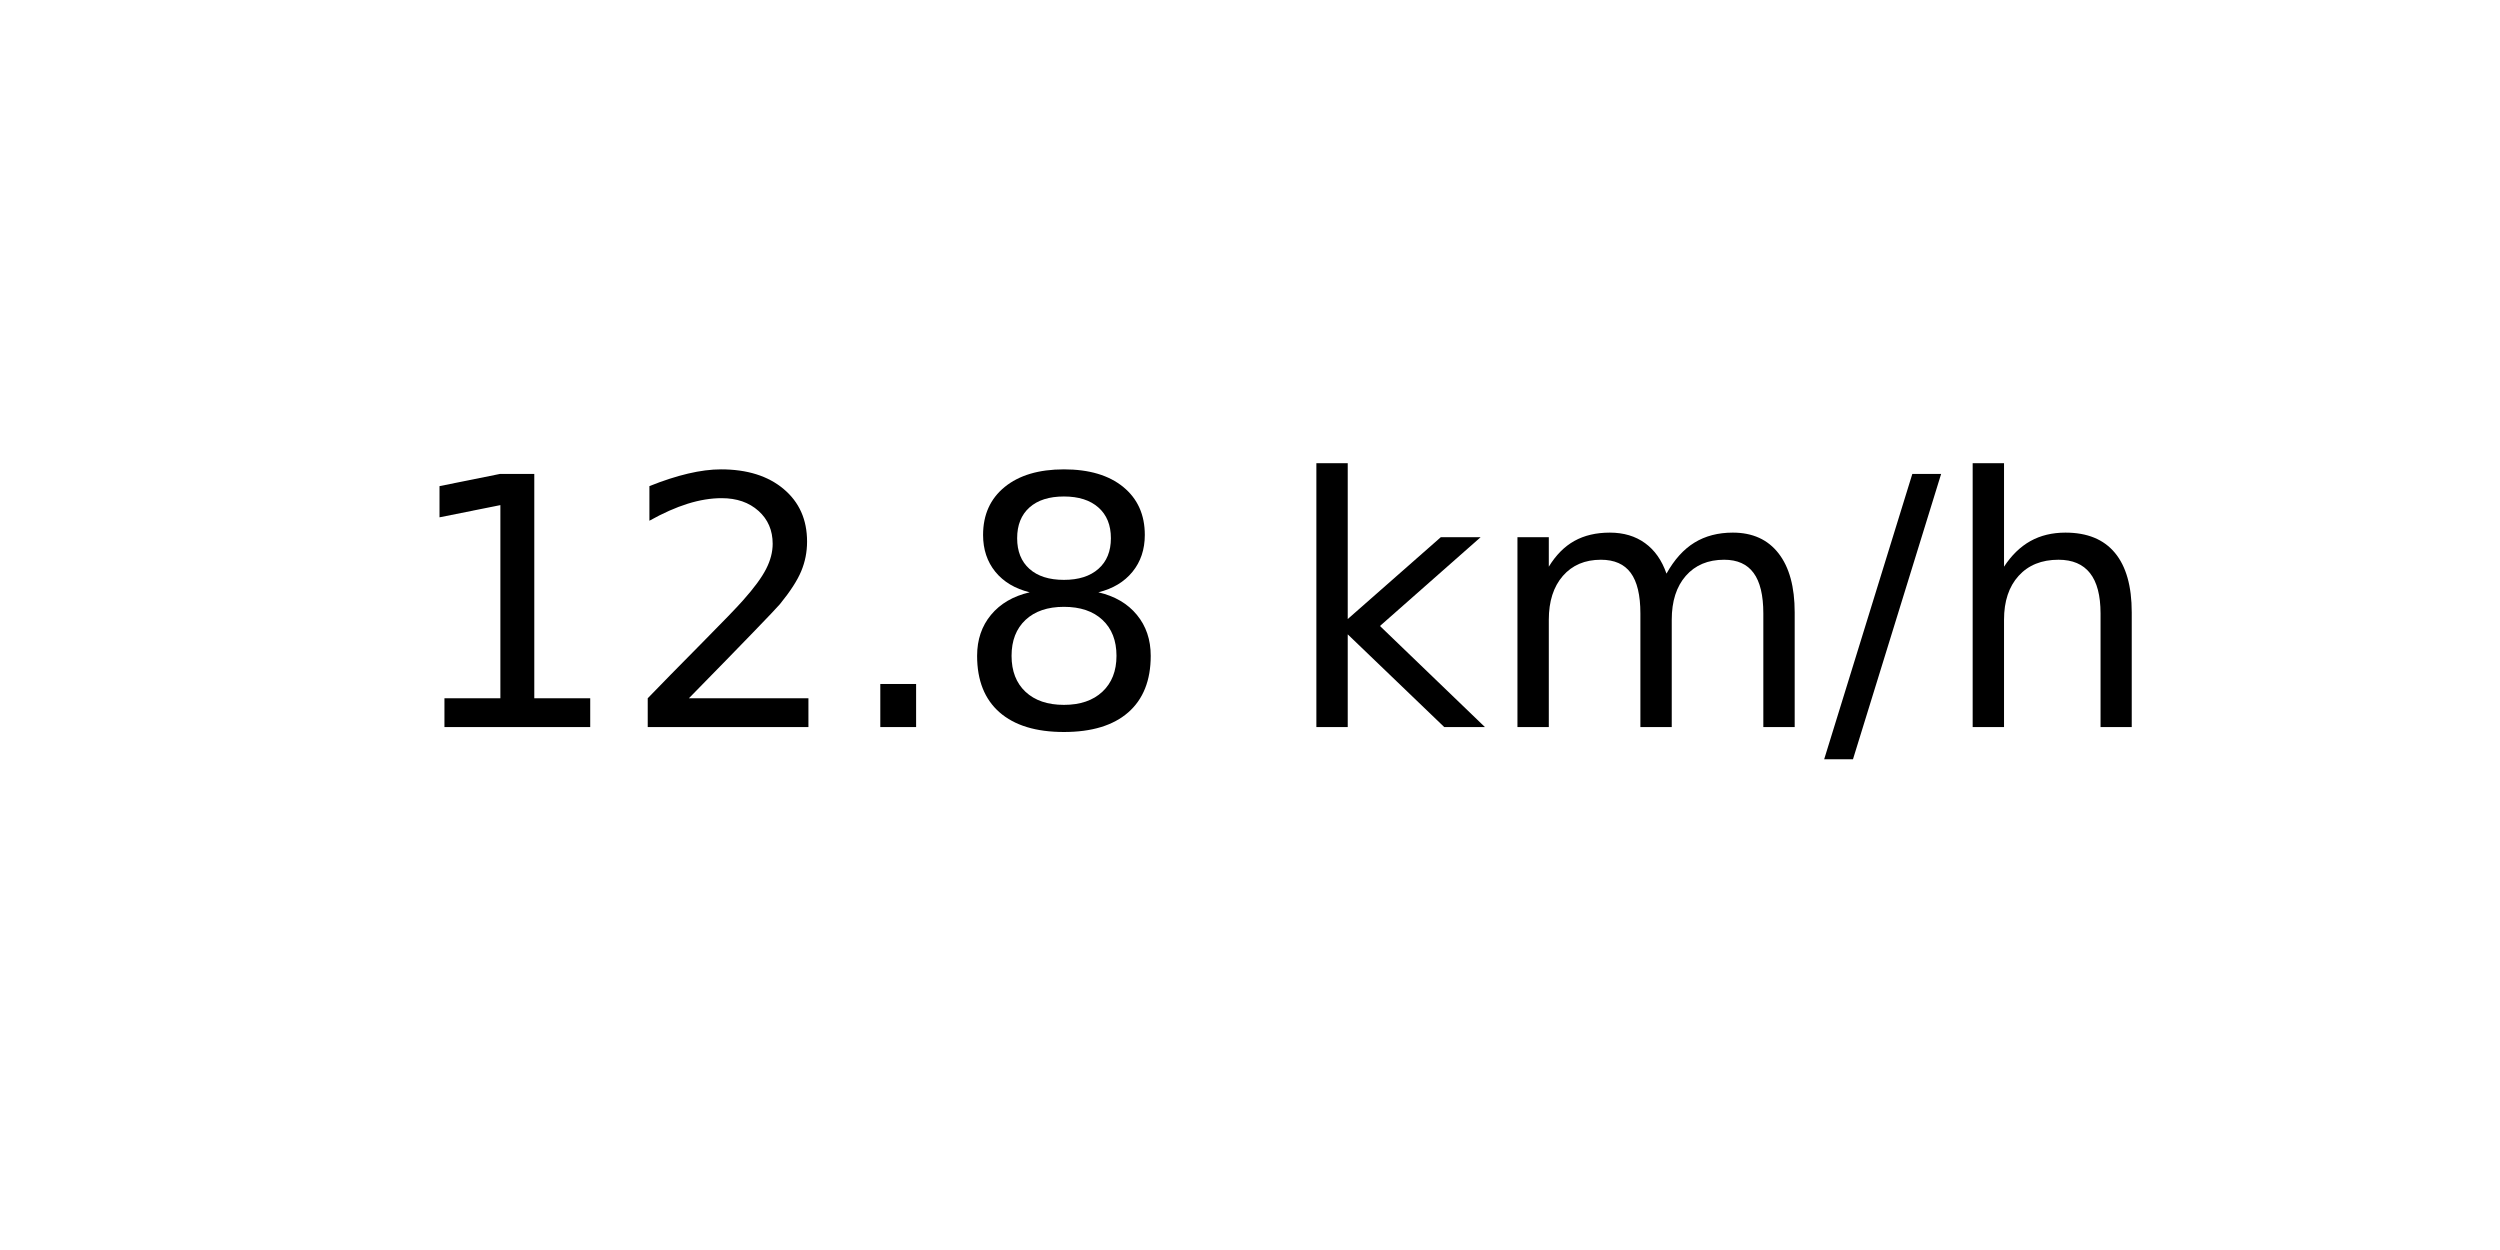
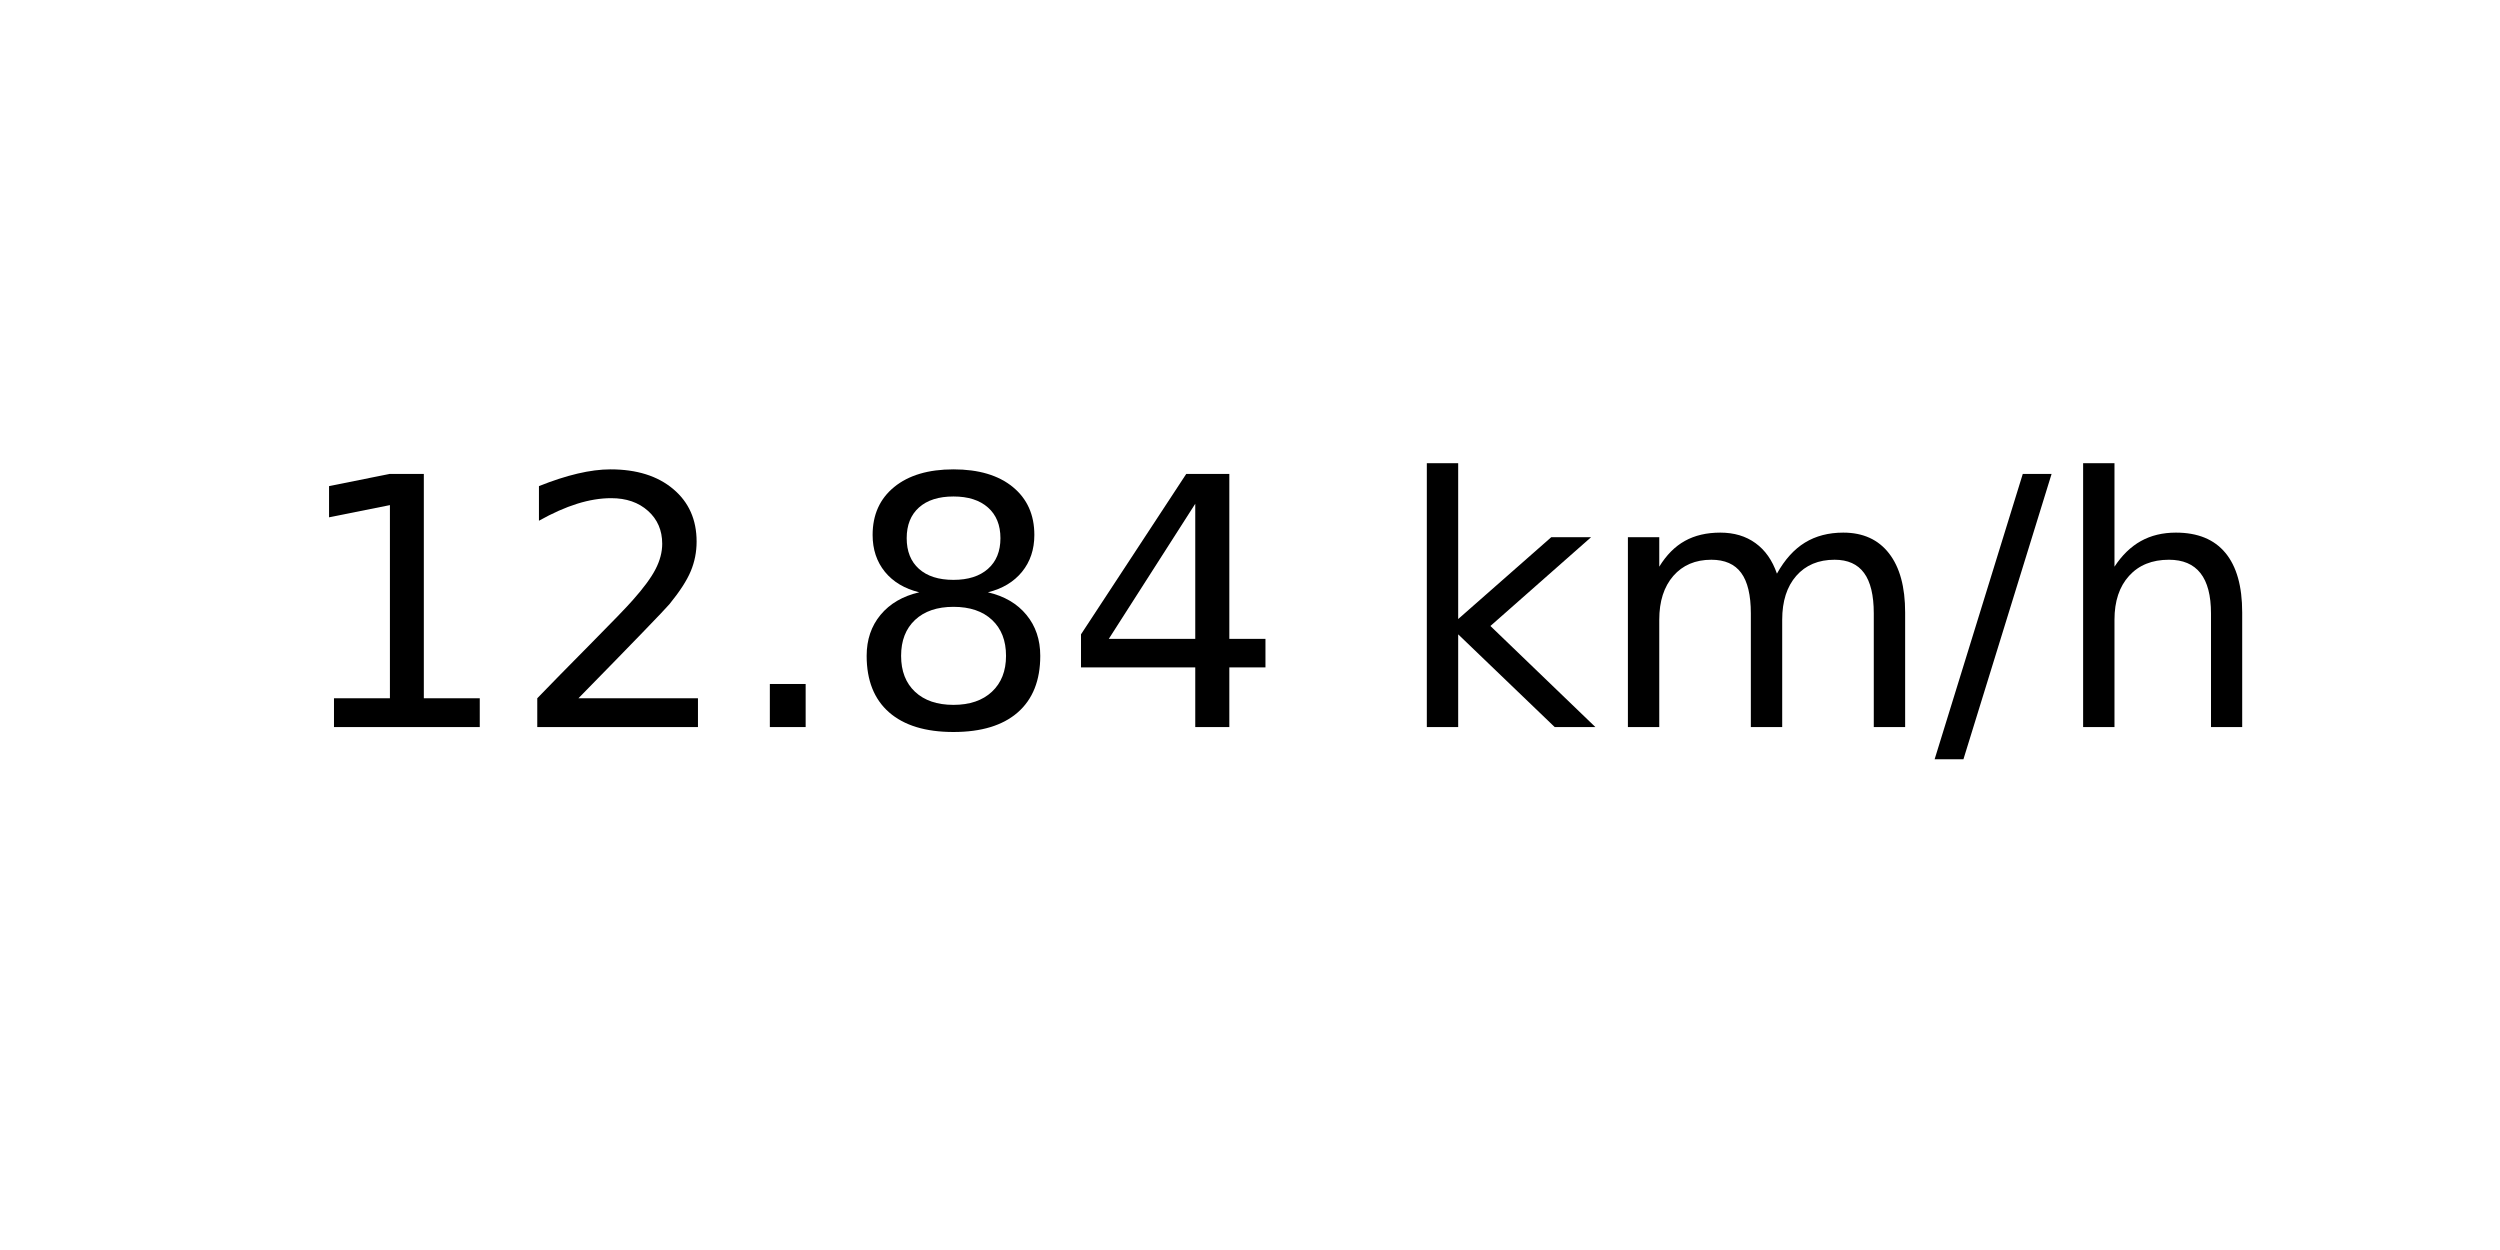
<svg xmlns="http://www.w3.org/2000/svg" xmlns:xlink="http://www.w3.org/1999/xlink" width="72pt" height="36pt" viewBox="0 0 72 36" version="1.1">
  <defs>
    <style type="text/css">*{stroke-linejoin: round; stroke-linecap: butt}</style>
  </defs>
  <g id="figure_1">
    <g id="axes_1">
      <g id="text_1">
-         <g transform="translate(11.55937 20.93937) scale(0.1 -0.1)">
+         <g transform="translate(8.378125 20.93937) scale(0.1 -0.1)">
          <defs>
            <path id="DejaVuSans-31" d="M 794 531  L 1825 531  L 1825 4091  L 703 3866  L 703 4441  L 1819 4666  L 2450 4666  L 2450 531  L 3481 531  L 3481 0  L 794 0  L 794 531  z " transform="scale(0.015625)" />
            <path id="DejaVuSans-32" d="M 1228 531  L 3431 531  L 3431 0  L 469 0  L 469 531  Q 828 903 1448 1529  Q 2069 2156 2228 2338  Q 2531 2678 2651 2914  Q 2772 3150 2772 3378  Q 2772 3750 2511 3984  Q 2250 4219 1831 4219  Q 1534 4219 1204 4116  Q 875 4013 500 3803  L 500 4441  Q 881 4594 1212 4672  Q 1544 4750 1819 4750  Q 2544 4750 2975 4387  Q 3406 4025 3406 3419  Q 3406 3131 3298 2873  Q 3191 2616 2906 2266  Q 2828 2175 2409 1742  Q 1991 1309 1228 531  z " transform="scale(0.015625)" />
            <path id="DejaVuSans-2e" d="M 684 794  L 1344 794  L 1344 0  L 684 0  L 684 794  z " transform="scale(0.015625)" />
            <path id="DejaVuSans-38" d="M 2034 2216  Q 1584 2216 1326 1975  Q 1069 1734 1069 1313  Q 1069 891 1326 650  Q 1584 409 2034 409  Q 2484 409 2743 651  Q 3003 894 3003 1313  Q 3003 1734 2745 1975  Q 2488 2216 2034 2216  z M 1403 2484  Q 997 2584 770 2862  Q 544 3141 544 3541  Q 544 4100 942 4425  Q 1341 4750 2034 4750  Q 2731 4750 3128 4425  Q 3525 4100 3525 3541  Q 3525 3141 3298 2862  Q 3072 2584 2669 2484  Q 3125 2378 3379 2068  Q 3634 1759 3634 1313  Q 3634 634 3220 271  Q 2806 -91 2034 -91  Q 1263 -91 848 271  Q 434 634 434 1313  Q 434 1759 690 2068  Q 947 2378 1403 2484  z M 1172 3481  Q 1172 3119 1398 2916  Q 1625 2713 2034 2713  Q 2441 2713 2670 2916  Q 2900 3119 2900 3481  Q 2900 3844 2670 4047  Q 2441 4250 2034 4250  Q 1625 4250 1398 4047  Q 1172 3844 1172 3481  z " transform="scale(0.015625)" />
+             <path id="DejaVuSans-34" d="M 2419 4116  L 825 1625  L 2419 1625  L 2419 4116  z M 2253 4666  L 3047 4666  L 3047 1625  L 3713 1625  L 3713 1100  L 3047 1100  L 3047 0  L 2419 0  L 2419 1100  L 313 1100  L 313 1709  L 2253 4666  z " transform="scale(0.015625)" />
            <path id="DejaVuSans-20" transform="scale(0.015625)" />
            <path id="DejaVuSans-6b" d="M 581 4863  L 1159 4863  L 1159 1991  L 2875 3500  L 3609 3500  L 1753 1863  L 3688 0  L 2938 0  L 1159 1709  L 1159 0  L 581 0  L 581 4863  z " transform="scale(0.015625)" />
            <path id="DejaVuSans-6d" d="M 3328 2828  Q 3544 3216 3844 3400  Q 4144 3584 4550 3584  Q 5097 3584 5394 3201  Q 5691 2819 5691 2113  L 5691 0  L 5113 0  L 5113 2094  Q 5113 2597 4934 2840  Q 4756 3084 4391 3084  Q 3944 3084 3684 2787  Q 3425 2491 3425 1978  L 3425 0  L 2847 0  L 2847 2094  Q 2847 2600 2669 2842  Q 2491 3084 2119 3084  Q 1678 3084 1418 2786  Q 1159 2488 1159 1978  L 1159 0  L 581 0  L 581 3500  L 1159 3500  L 1159 2956  Q 1356 3278 1631 3431  Q 1906 3584 2284 3584  Q 2666 3584 2933 3390  Q 3200 3197 3328 2828  z " transform="scale(0.015625)" />
            <path id="DejaVuSans-2f" d="M 1625 4666  L 2156 4666  L 531 -594  L 0 -594  L 1625 4666  z " transform="scale(0.015625)" />
            <path id="DejaVuSans-68" d="M 3513 2113  L 3513 0  L 2938 0  L 2938 2094  Q 2938 2591 2744 2837  Q 2550 3084 2163 3084  Q 1697 3084 1428 2787  Q 1159 2491 1159 1978  L 1159 0  L 581 0  L 581 4863  L 1159 4863  L 1159 2956  Q 1366 3272 1645 3428  Q 1925 3584 2291 3584  Q 2894 3584 3203 3211  Q 3513 2838 3513 2113  z " transform="scale(0.015625)" />
          </defs>
          <use xlink:href="#DejaVuSans-31" />
          <use xlink:href="#DejaVuSans-32" x="63.623" />
          <use xlink:href="#DejaVuSans-2e" x="127.246" />
          <use xlink:href="#DejaVuSans-38" x="159.033" />
-           <use xlink:href="#DejaVuSans-20" x="222.656" />
-           <use xlink:href="#DejaVuSans-6b" x="254.443" />
-           <use xlink:href="#DejaVuSans-6d" x="312.354" />
-           <use xlink:href="#DejaVuSans-2f" x="409.766" />
-           <use xlink:href="#DejaVuSans-68" x="443.457" />
+           <use xlink:href="#DejaVuSans-34" x="222.656" />
+           <use xlink:href="#DejaVuSans-20" x="286.279" />
+           <use xlink:href="#DejaVuSans-6b" x="318.066" />
+           <use xlink:href="#DejaVuSans-6d" x="375.977" />
+           <use xlink:href="#DejaVuSans-2f" x="473.389" />
+           <use xlink:href="#DejaVuSans-68" x="507.08" />
        </g>
      </g>
    </g>
  </g>
</svg>
